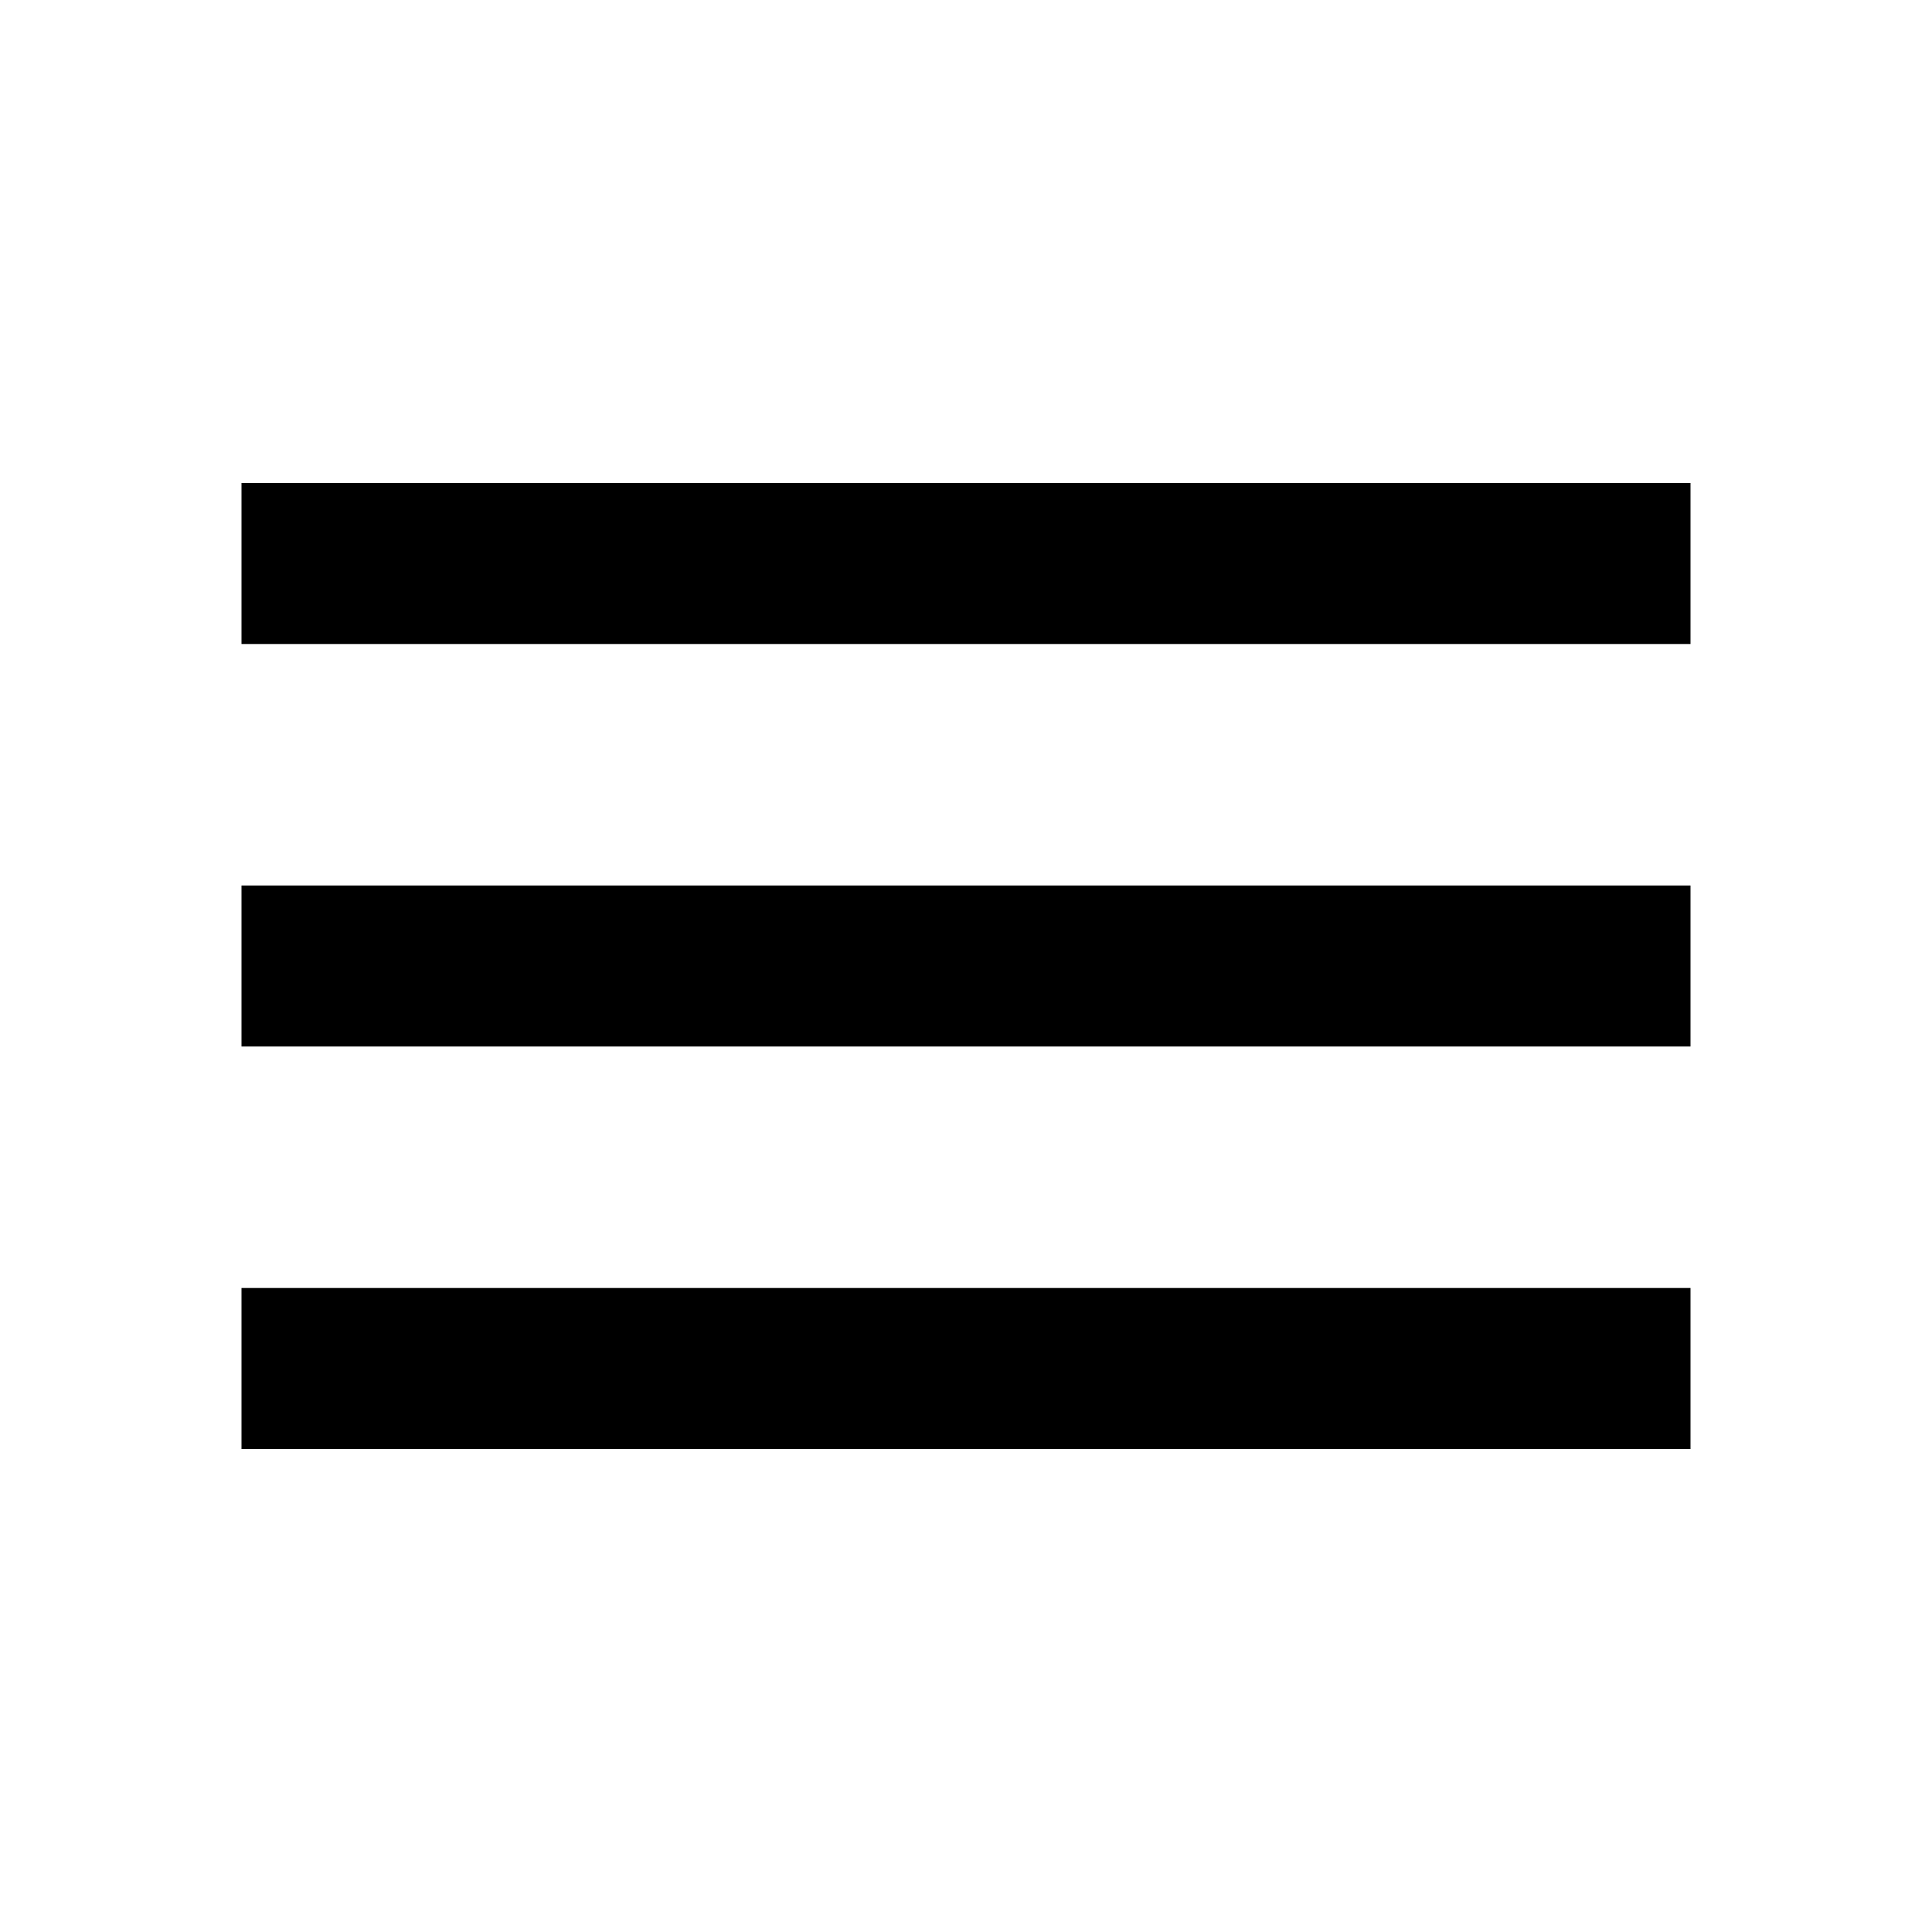
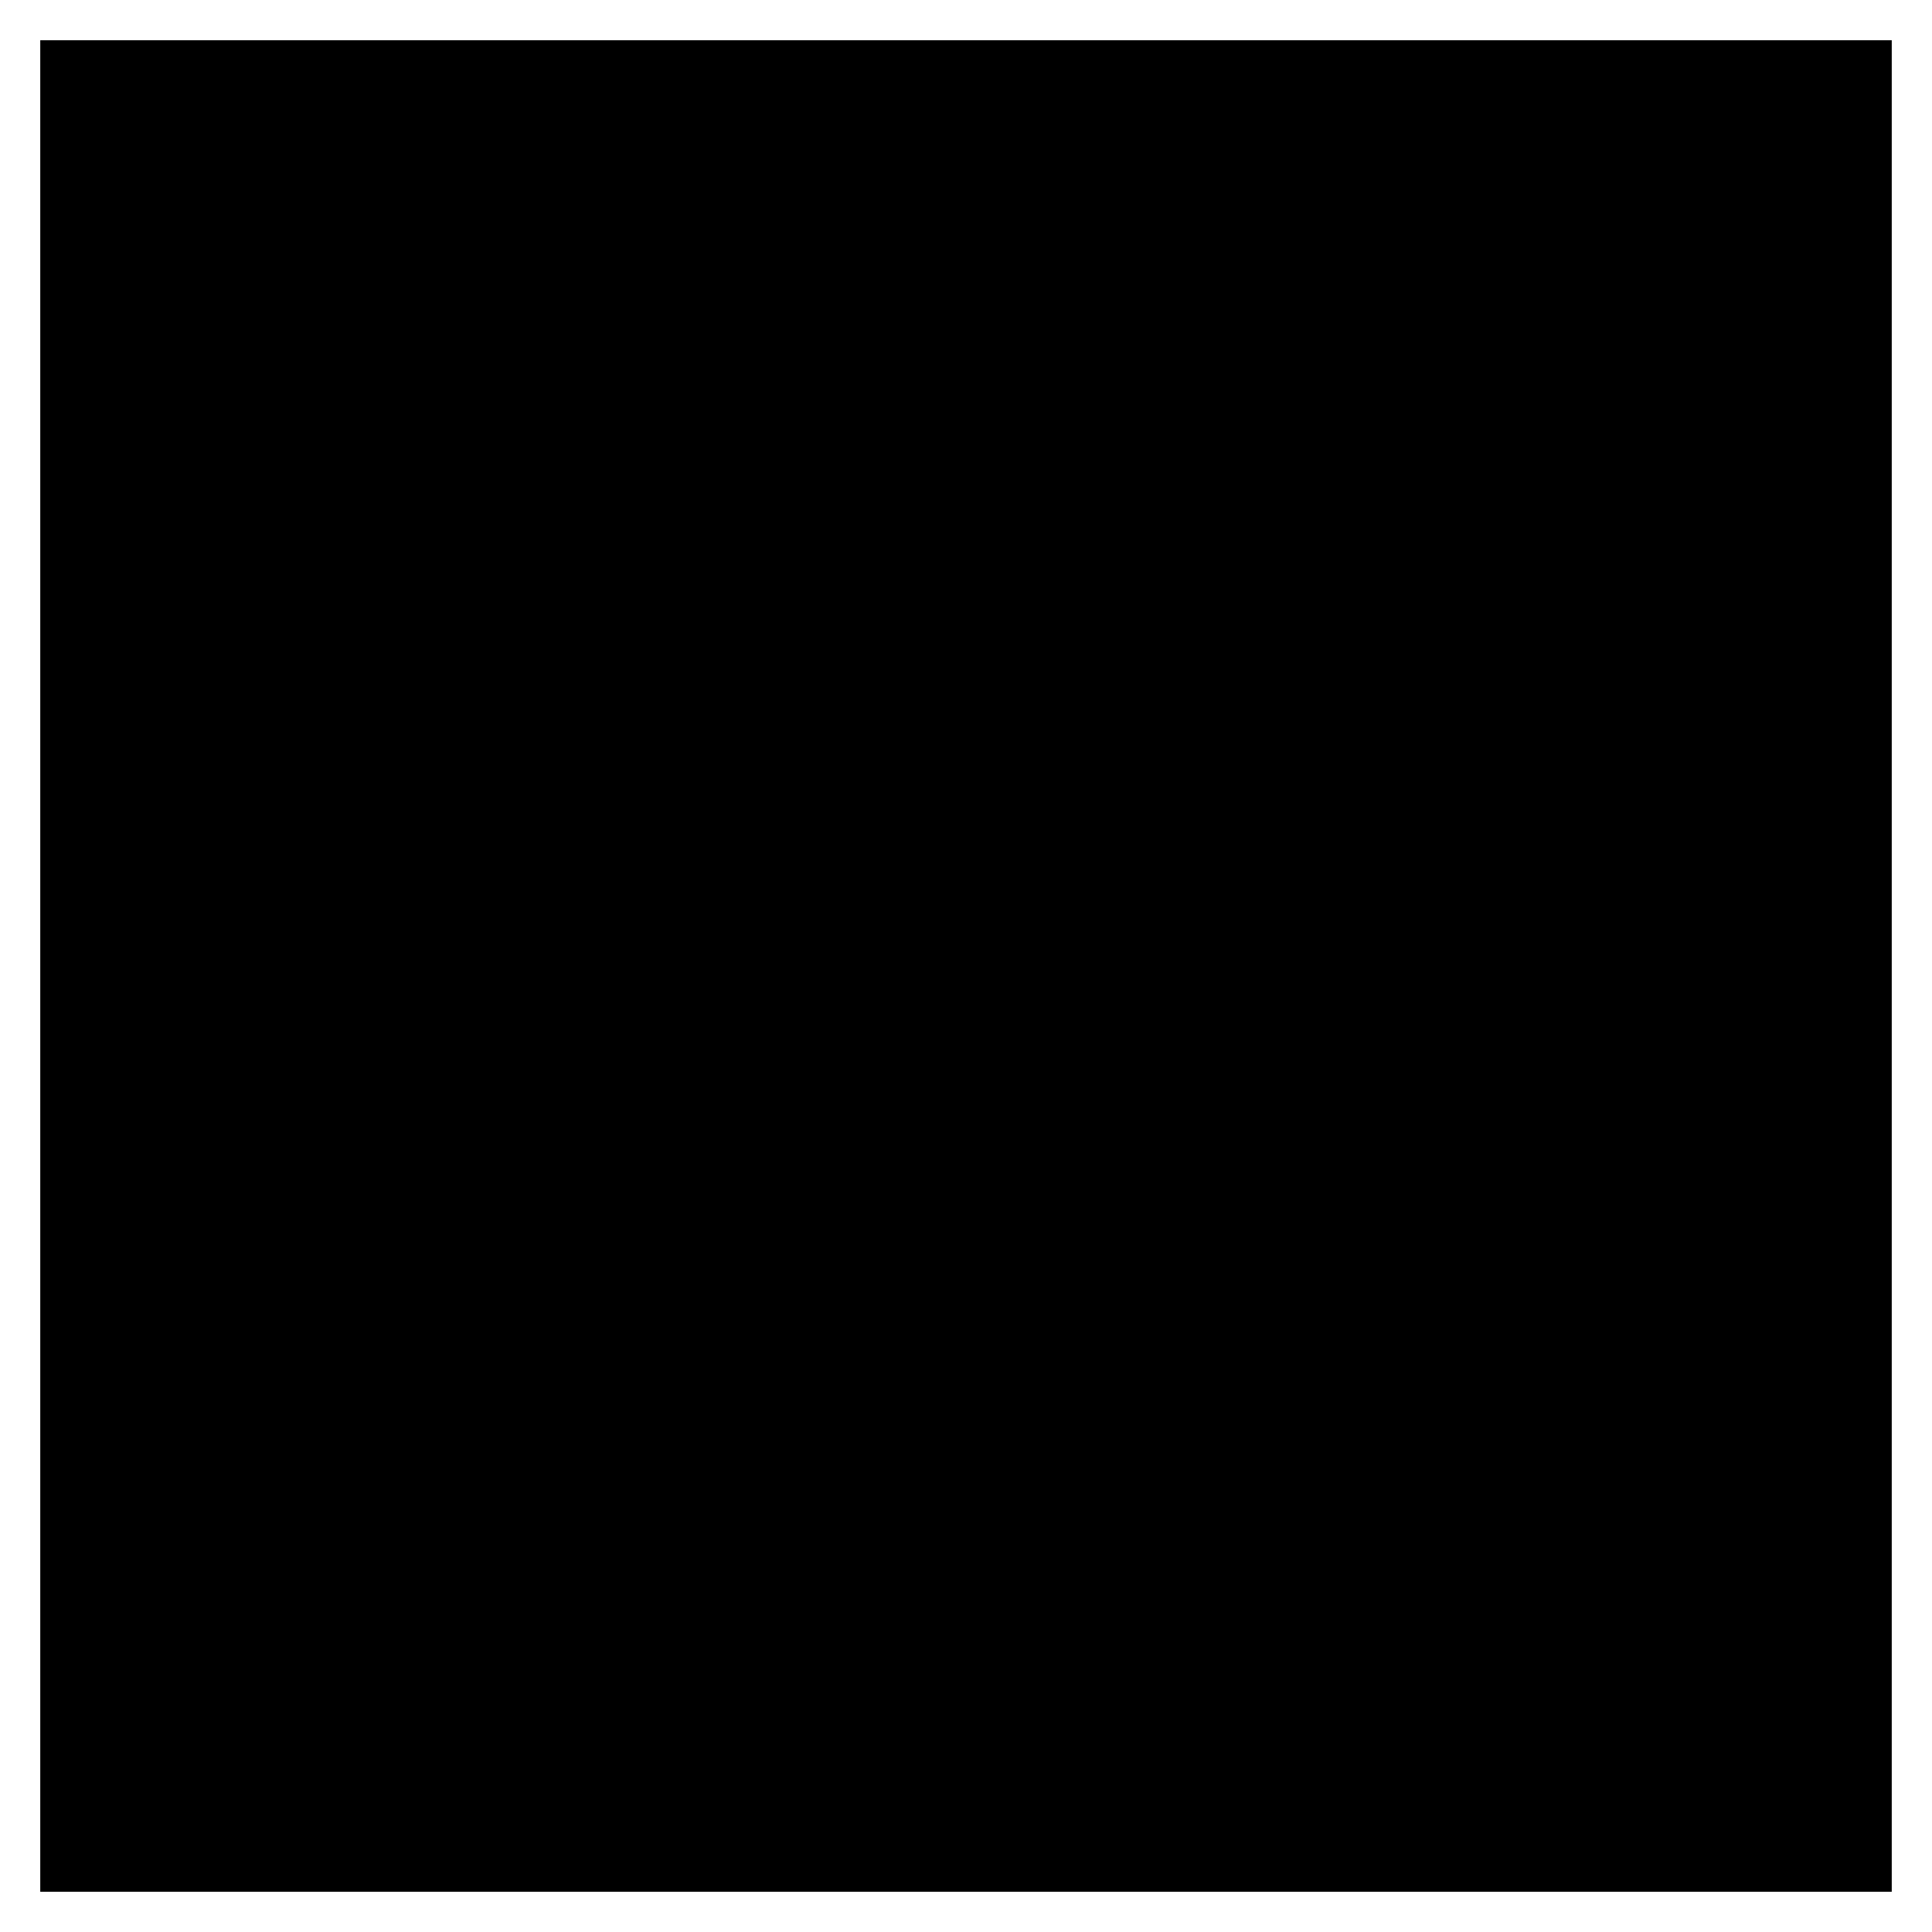
<svg xmlns="http://www.w3.org/2000/svg" width="24" height="24" viewBox="0 0 24 24">
-   <path d="M0 0h24v24H0z" fill="#fff" />
+   <path d="M0 0h24v24H0z" fill="#none" stroke="#fff" />
  <path d="M3 18h18v-2H3v2zm0-5h18v-2H3v2zm0-7v2h18V6H3z" />
</svg>
